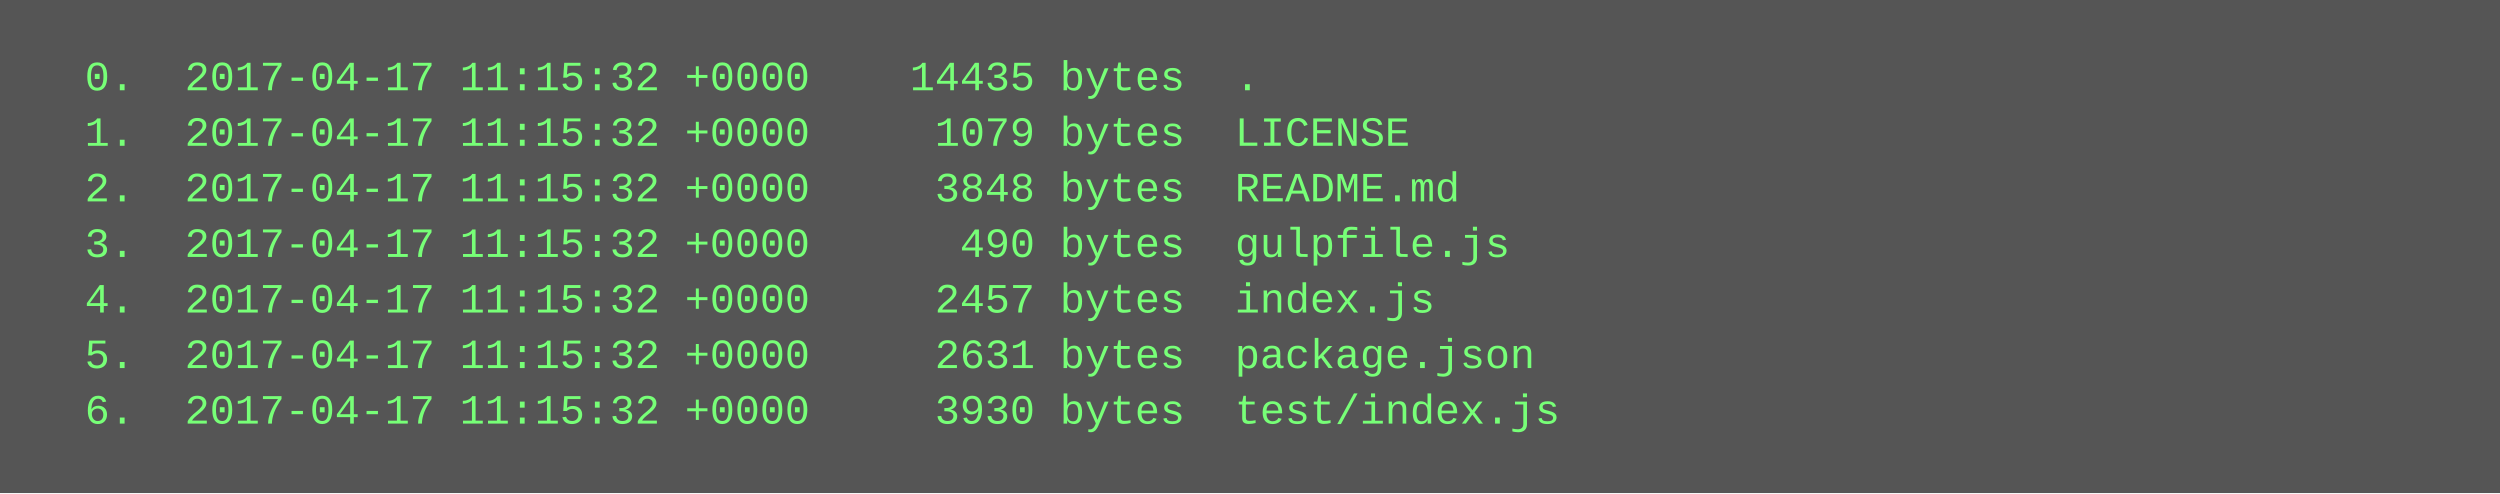
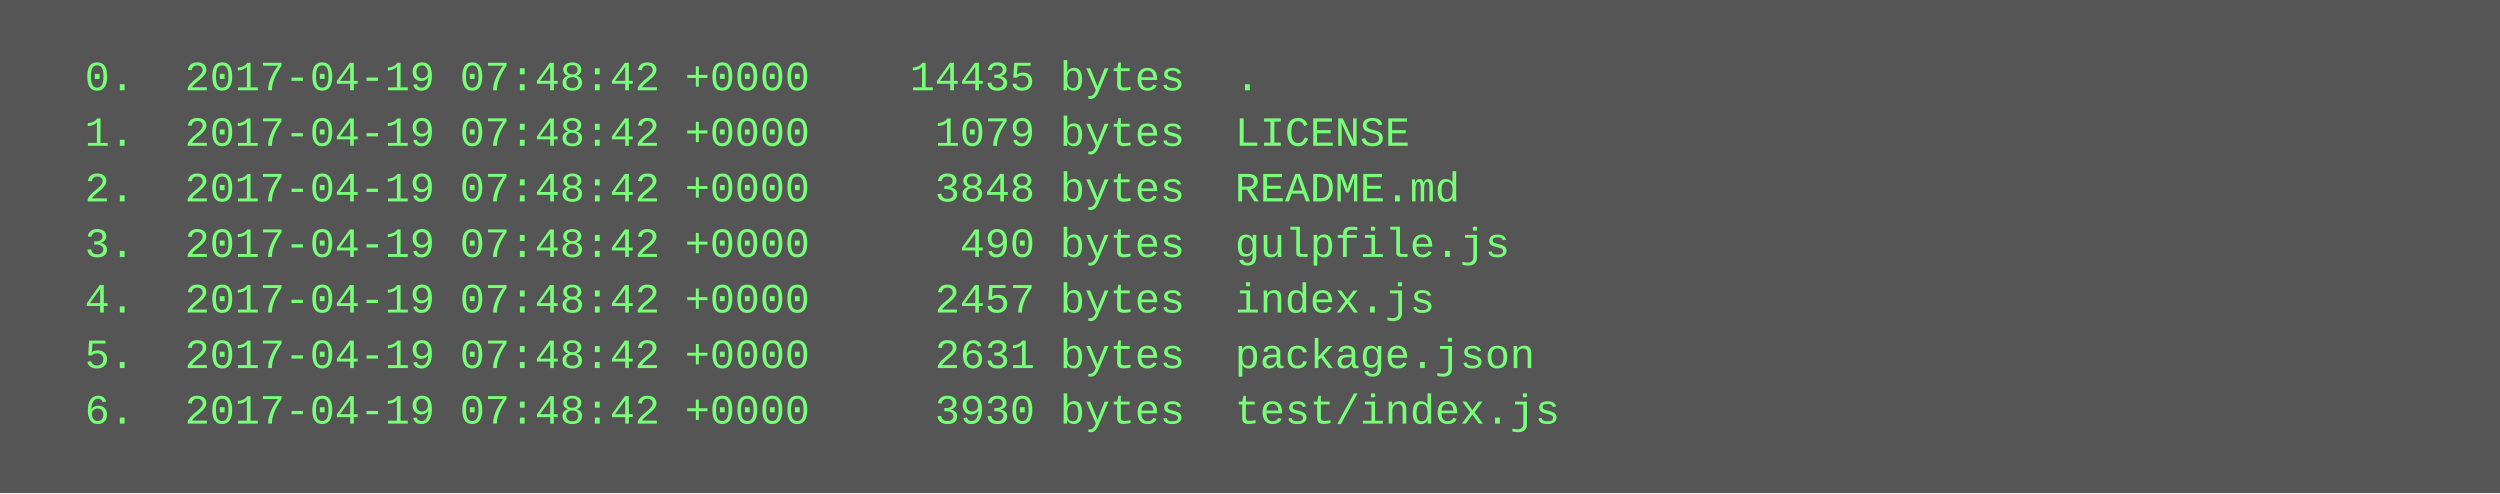
<svg xmlns="http://www.w3.org/2000/svg" height="142" width="720">
  <rect height="142" fill="#555" width="720" />
  <text fill="#7f7" font-family="Courier New" font-size="12" xml:space="preserve">
-     <tspan x="10" y="26">  0.  2017-04-17 11:15:32 +0000    14435 bytes  .</tspan>
-     <tspan x="10" y="42">  1.  2017-04-17 11:15:32 +0000     1079 bytes  LICENSE</tspan>
-     <tspan x="10" y="58">  2.  2017-04-17 11:15:32 +0000     3848 bytes  README.md</tspan>
-     <tspan x="10" y="74">  3.  2017-04-17 11:15:32 +0000      490 bytes  gulpfile.js</tspan>
-     <tspan x="10" y="90">  4.  2017-04-17 11:15:32 +0000     2457 bytes  index.js</tspan>
-     <tspan x="10" y="106">  5.  2017-04-17 11:15:32 +0000     2631 bytes  package.json</tspan>
-     <tspan x="10" y="122">  6.  2017-04-17 11:15:32 +0000     3930 bytes  test/index.js</tspan>
+     <tspan x="10" y="26">  0.  2017-04-19 07:48:42 +0000    14435 bytes  .</tspan>
+     <tspan x="10" y="42">  1.  2017-04-19 07:48:42 +0000     1079 bytes  LICENSE</tspan>
+     <tspan x="10" y="58">  2.  2017-04-19 07:48:42 +0000     3848 bytes  README.md</tspan>
+     <tspan x="10" y="74">  3.  2017-04-19 07:48:42 +0000      490 bytes  gulpfile.js</tspan>
+     <tspan x="10" y="90">  4.  2017-04-19 07:48:42 +0000     2457 bytes  index.js</tspan>
+     <tspan x="10" y="106">  5.  2017-04-19 07:48:42 +0000     2631 bytes  package.json</tspan>
+     <tspan x="10" y="122">  6.  2017-04-19 07:48:42 +0000     3930 bytes  test/index.js</tspan>
  </text>
</svg>
